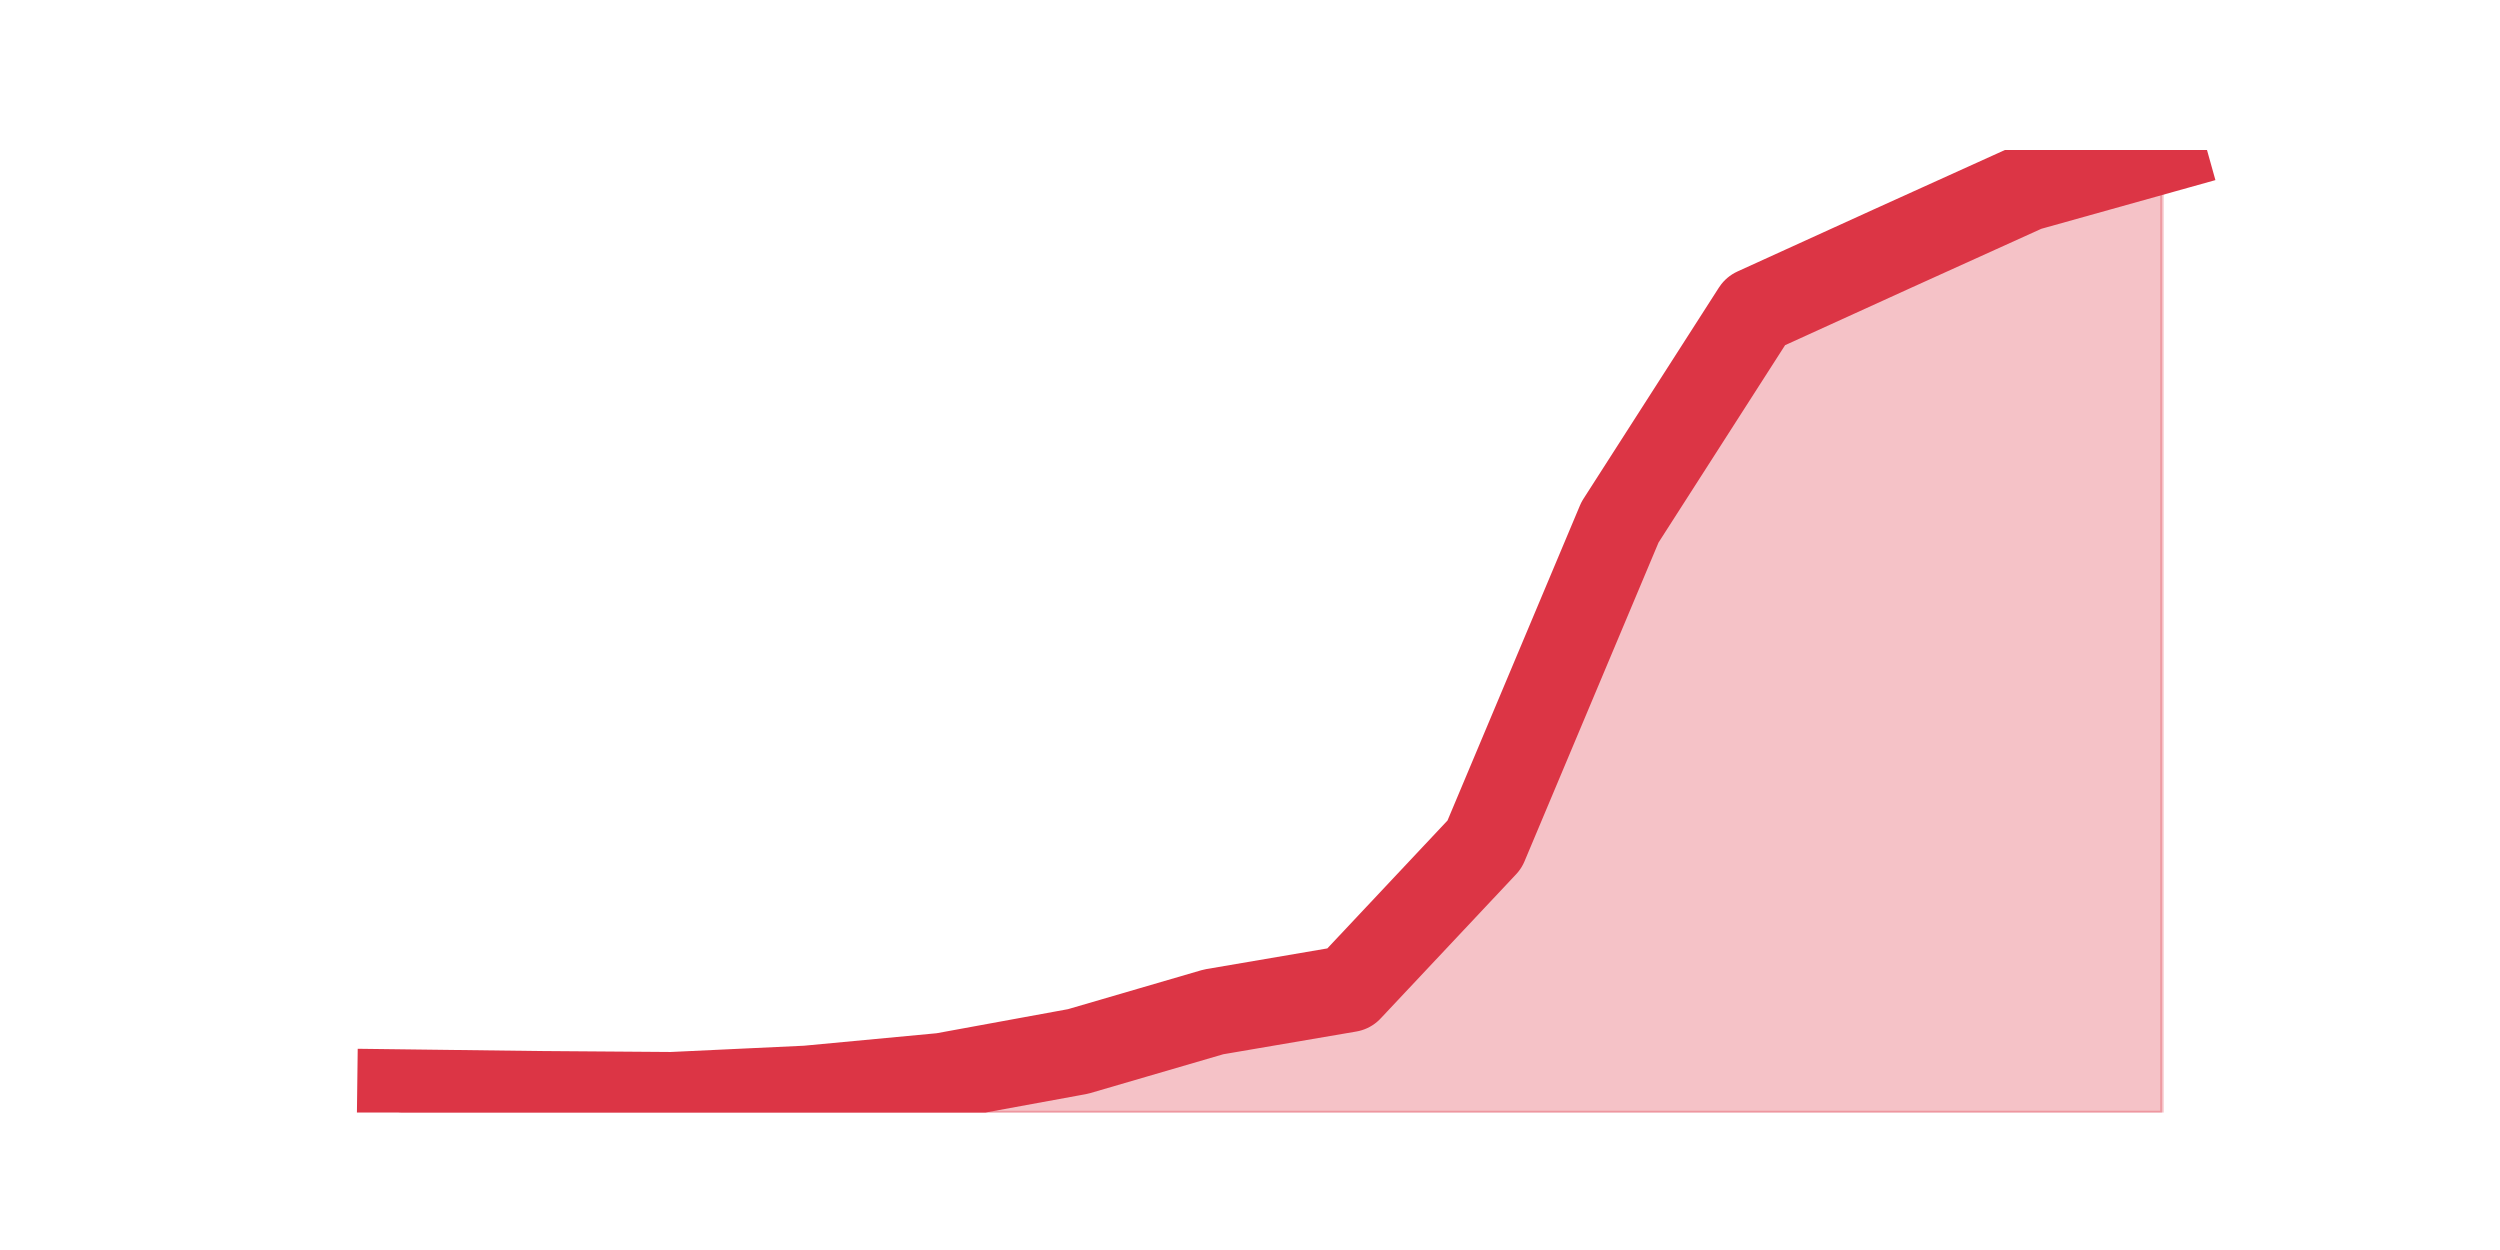
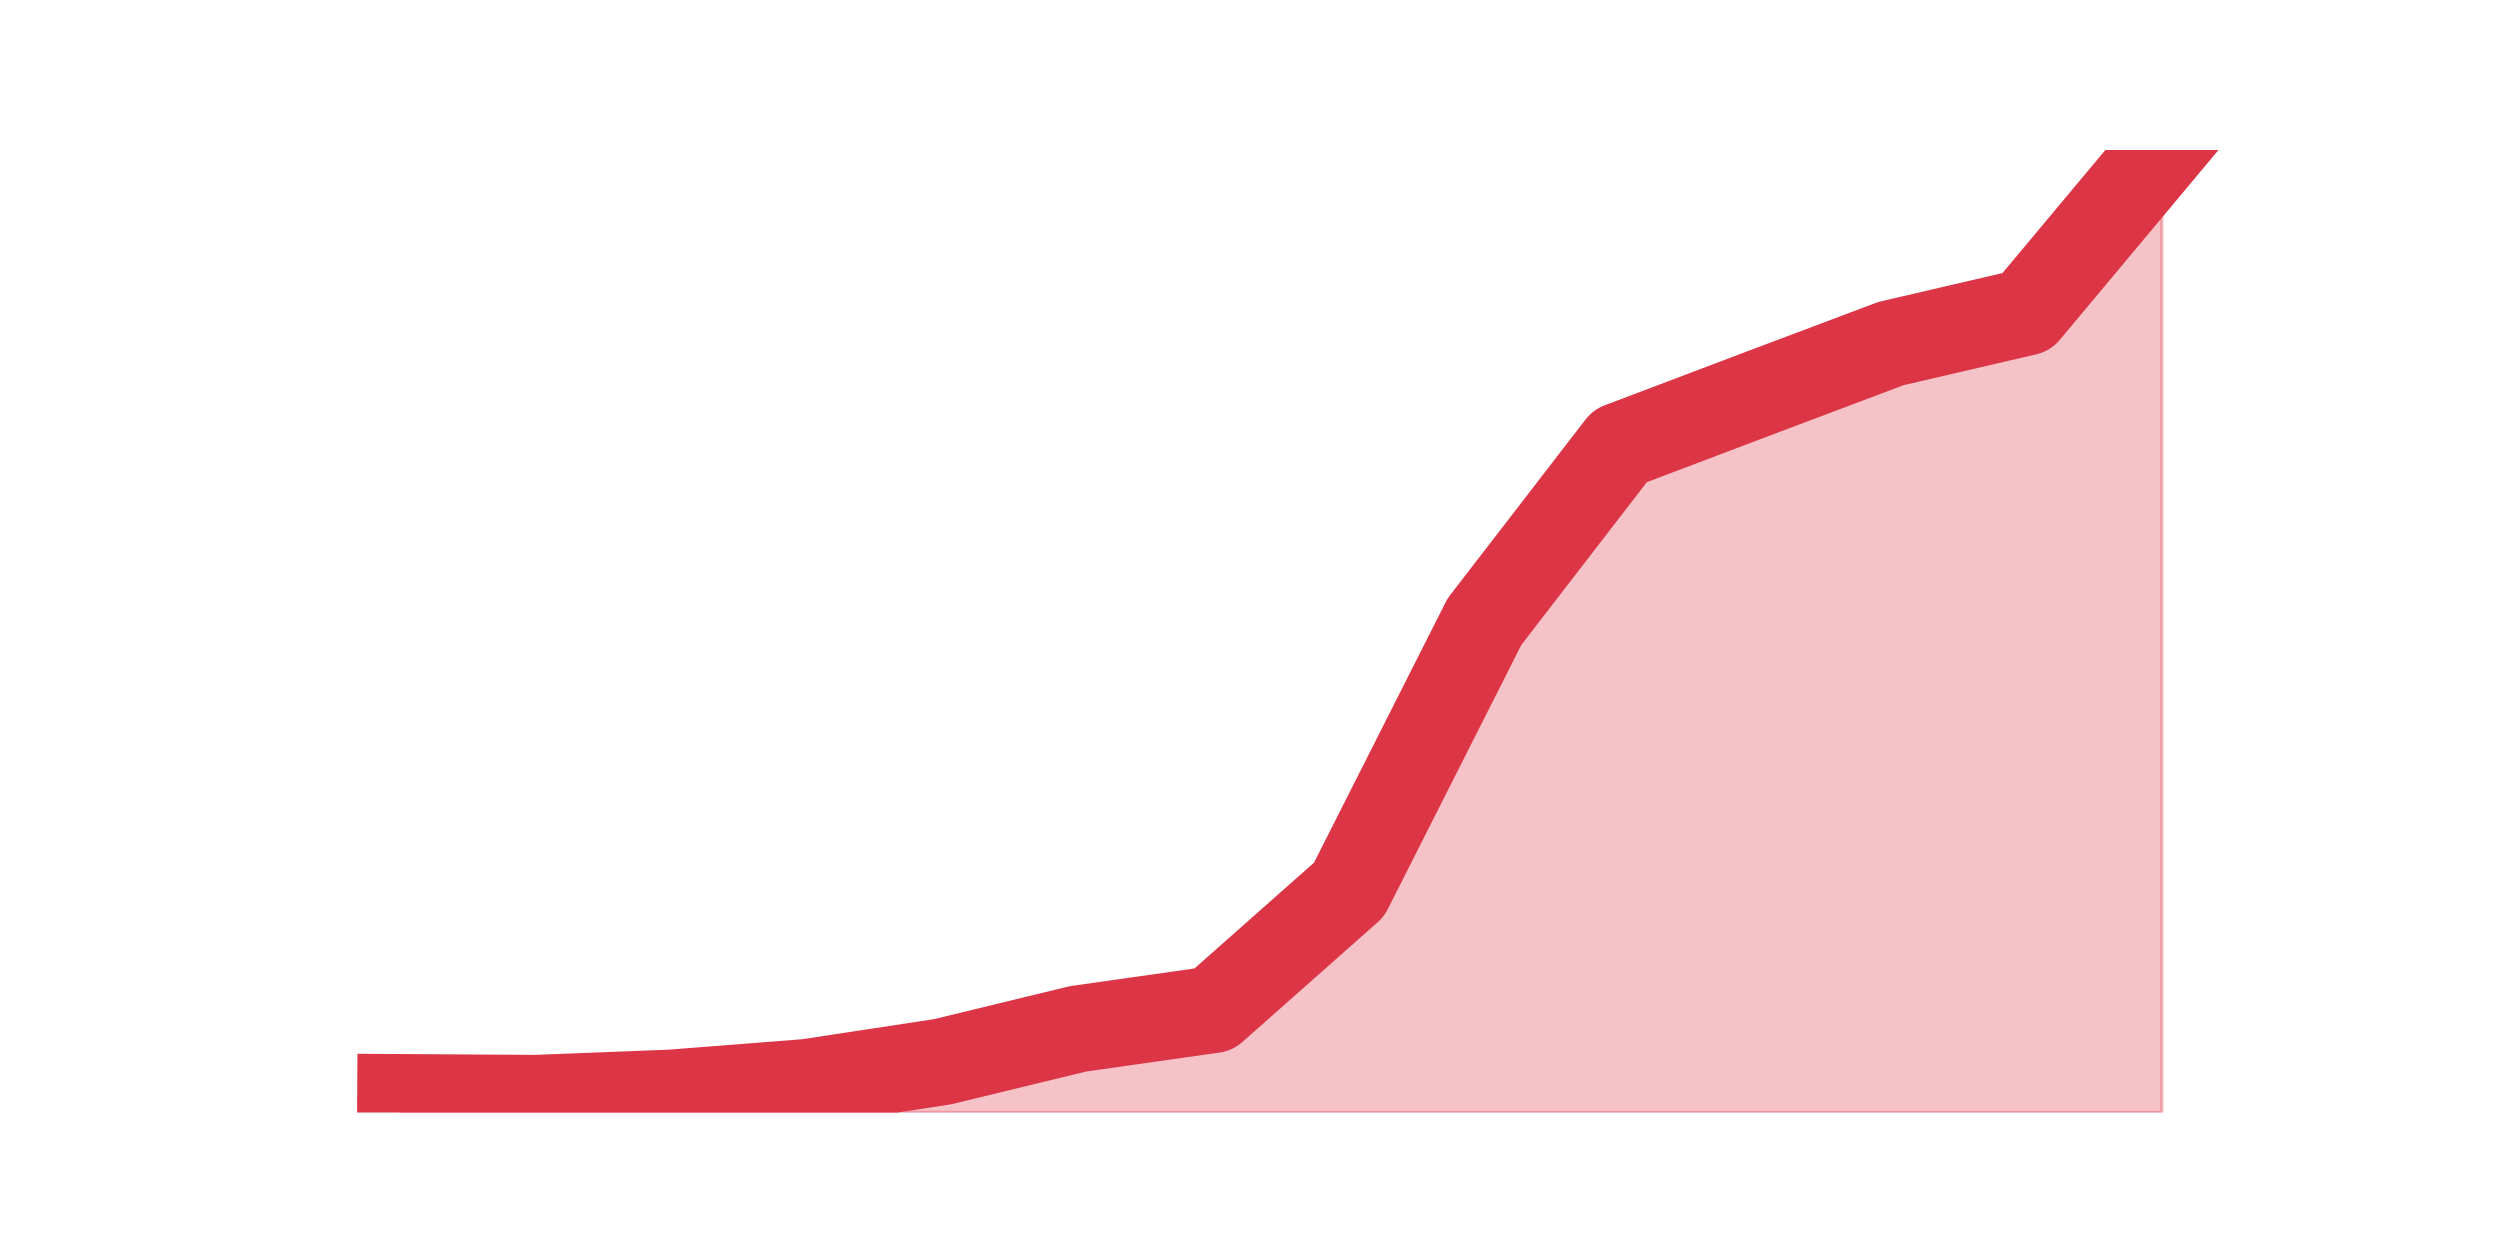
<svg xmlns="http://www.w3.org/2000/svg" xmlns:xlink="http://www.w3.org/1999/xlink" height="360pt" version="1.1" viewBox="0 0 720 360" width="720pt">
  <defs>
    <style type="text/css">*{stroke-linecap:butt;stroke-linejoin:round;}</style>
  </defs>
  <g id="figure_1">
    <g id="patch_1">
      <path d="M 0 360  L 720 360  L 720 0  L 0 0  z " style="fill:none;" />
    </g>
    <g id="axes_1">
      <g id="matplotlib.axis_1" />
      <g id="matplotlib.axis_2" />
      <g id="PolyCollection_1">
        <defs>
-           <path d="M 115.364 -45.299  L 115.364 -39.6  L 154.385 -39.6  L 193.406 -39.6  L 232.427 -39.6  L 271.448 -39.6  L 310.469 -39.6  L 349.49 -39.6  L 388.51 -39.6  L 427.531 -39.6  L 466.552 -39.6  L 505.573 -39.6  L 544.594 -39.6  L 583.615 -39.6  L 622.636 -39.6  L 622.636 -316.8  L 622.636 -316.8  L 583.615 -305.886  L 544.594 -288.211  L 505.573 -270.439  L 466.552 -209.59  L 427.531 -116.772  L 388.51 -75.24  L 349.49 -68.576  L 310.469 -57.179  L 271.448 -50.031  L 232.427 -46.361  L 193.406 -44.526  L 154.385 -44.816  L 115.364 -45.299  z " id="m06f4c1f64f" style="stroke:#dc3545;stroke-opacity:0.3;" />
+           <path d="M 115.364 -43.938  L 115.364 -39.6  L 154.385 -39.6  L 193.406 -39.6  L 232.427 -39.6  L 271.448 -39.6  L 310.469 -39.6  L 349.49 -39.6  L 388.51 -39.6  L 427.531 -39.6  L 466.552 -39.6  L 505.573 -39.6  L 544.594 -39.6  L 583.615 -39.6  L 622.636 -39.6  L 622.636 -316.8  L 622.636 -316.8  L 583.615 -270.131  L 544.594 -261.055  L 505.573 -246.355  L 466.552 -231.576  L 427.531 -180.971  L 388.51 -103.779  L 349.49 -69.24  L 310.469 -63.697  L 271.448 -54.219  L 232.427 -48.275  L 193.406 -45.223  L 154.385 -43.697  L 115.364 -43.938  z " id="mcd079e4ea8" style="stroke:#dc3545;stroke-opacity:0.3;" />
        </defs>
-         <g clip-path="url(#p04cc103d16)">
-           <use style="fill:#dc3545;fill-opacity:0.3;stroke:#dc3545;stroke-opacity:0.3;" x="0" xlink:href="#m06f4c1f64f" y="360" />
+         <g clip-path="url(#pdd36c73cf4)">
+           <use style="fill:#dc3545;fill-opacity:0.3;stroke:#dc3545;stroke-opacity:0.3;" x="0" xlink:href="#mcd079e4ea8" y="360" />
        </g>
      </g>
      <g id="line2d_1">
-         <path clip-path="url(#p04cc103d16)" d="M 115.364 314.701  L 154.385 315.184  L 193.406 315.474  L 232.427 313.639  L 271.448 309.969  L 310.469 302.821  L 349.49 291.424  L 388.51 284.76  L 427.531 243.228  L 466.552 150.41  L 505.573 89.561  L 544.594 71.789  L 583.615 54.114  L 622.636 43.2  " style="fill:none;stroke:#dc3545;stroke-linecap:square;stroke-width:25;" />
+         <path clip-path="url(#pdd36c73cf4)" d="M 115.364 316.062  L 154.385 316.303  L 193.406 314.777  L 232.427 311.725  L 271.448 305.781  L 310.469 296.303  L 349.49 290.76  L 388.51 256.221  L 427.531 179.029  L 466.552 128.424  L 505.573 113.645  L 544.594 98.945  L 583.615 89.869  L 622.636 43.2  " style="fill:none;stroke:#dc3545;stroke-linecap:square;stroke-width:25;" />
      </g>
    </g>
  </g>
  <defs>
-     <clipPath id="p04cc103d16">
+     <clipPath id="pdd36c73cf4">
      <rect height="277.2" width="558" x="90" y="43.2" />
    </clipPath>
  </defs>
</svg>
